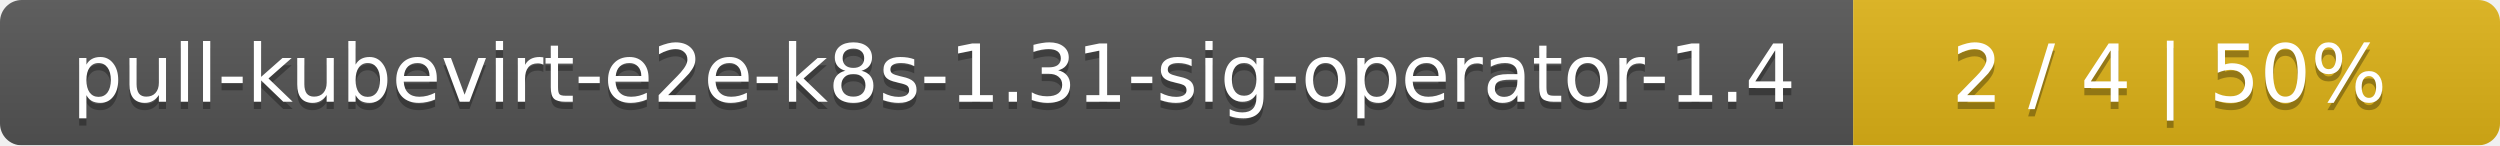
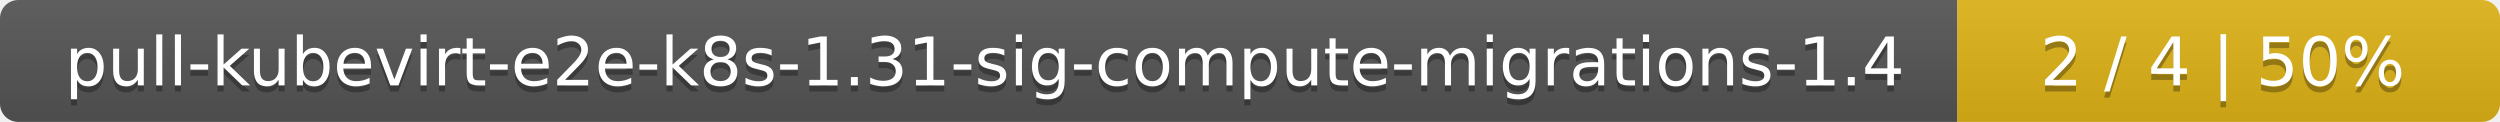
- <svg xmlns="http://www.w3.org/2000/svg" width="344" height="20">
+ <svg xmlns="http://www.w3.org/2000/svg" width="410" height="20">
  <linearGradient id="smooth" x2="0" y2="100%">
    <stop offset="0" stop-color="#bbb" stop-opacity=".1" />
    <stop offset="1" stop-opacity=".1" />
  </linearGradient>
  <mask id="round">
-     <rect width="344" height="20" rx="3" fill="#fff" />
+     <rect width="410" height="20" rx="3" fill="#fff" />
  </mask>
  <g mask="url(#round)">
-     <rect width="255" height="20" fill="#555" />
-     <rect x="255" width="89" height="20" fill="#dfb317" />
-     <rect width="344" height="20" fill="url(#smooth)" />
+     <rect width="321" height="20" fill="#555" />
+     <rect x="321" width="89" height="20" fill="#dfb317" />
+     <rect width="410" height="20" fill="url(#smooth)" />
  </g>
  <g fill="#fff" text-anchor="middle" font-family="DejaVu Sans,Verdana,Geneva,sans-serif" font-size="11">
-     <text x="128.5" y="15" fill="#010101" fill-opacity=".3">pull-kubevirt-e2e-k8s-1.31-sig-operator-1.4</text>
-     <text x="128.5" y="14">pull-kubevirt-e2e-k8s-1.31-sig-operator-1.4</text>
-     <text x="298.5" y="15" fill="#010101" fill-opacity=".3">2 / 4    |    50%</text>
-     <text x="298.5" y="14">2 / 4    |    50%</text>
+     <text x="161.5" y="15" fill="#010101" fill-opacity=".3">pull-kubevirt-e2e-k8s-1.31-sig-compute-migrations-1.4</text>
+     <text x="161.5" y="14">pull-kubevirt-e2e-k8s-1.31-sig-compute-migrations-1.4</text>
+     <text x="364.5" y="15" fill="#010101" fill-opacity=".3">2 / 4    |    50%</text>
+     <text x="364.5" y="14">2 / 4    |    50%</text>
  </g>
</svg>
